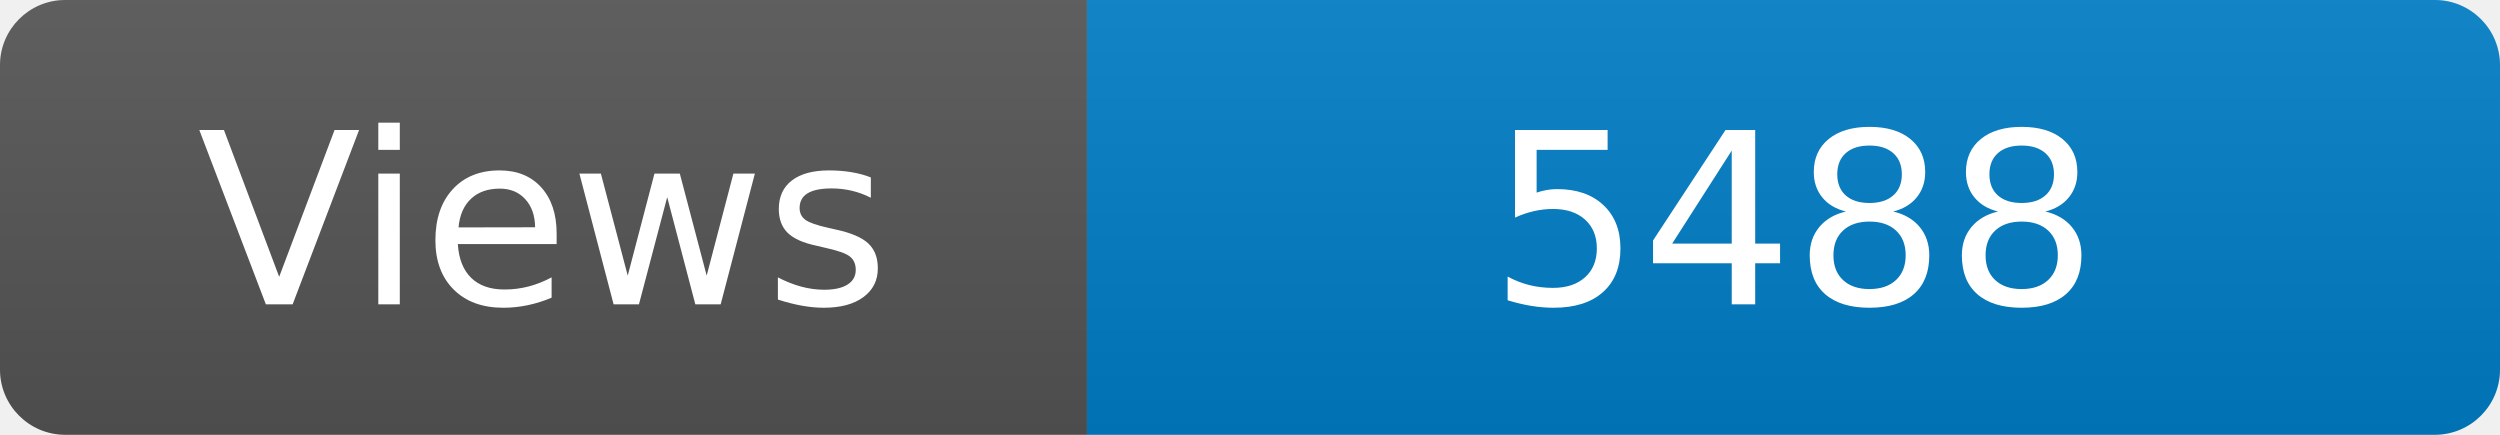
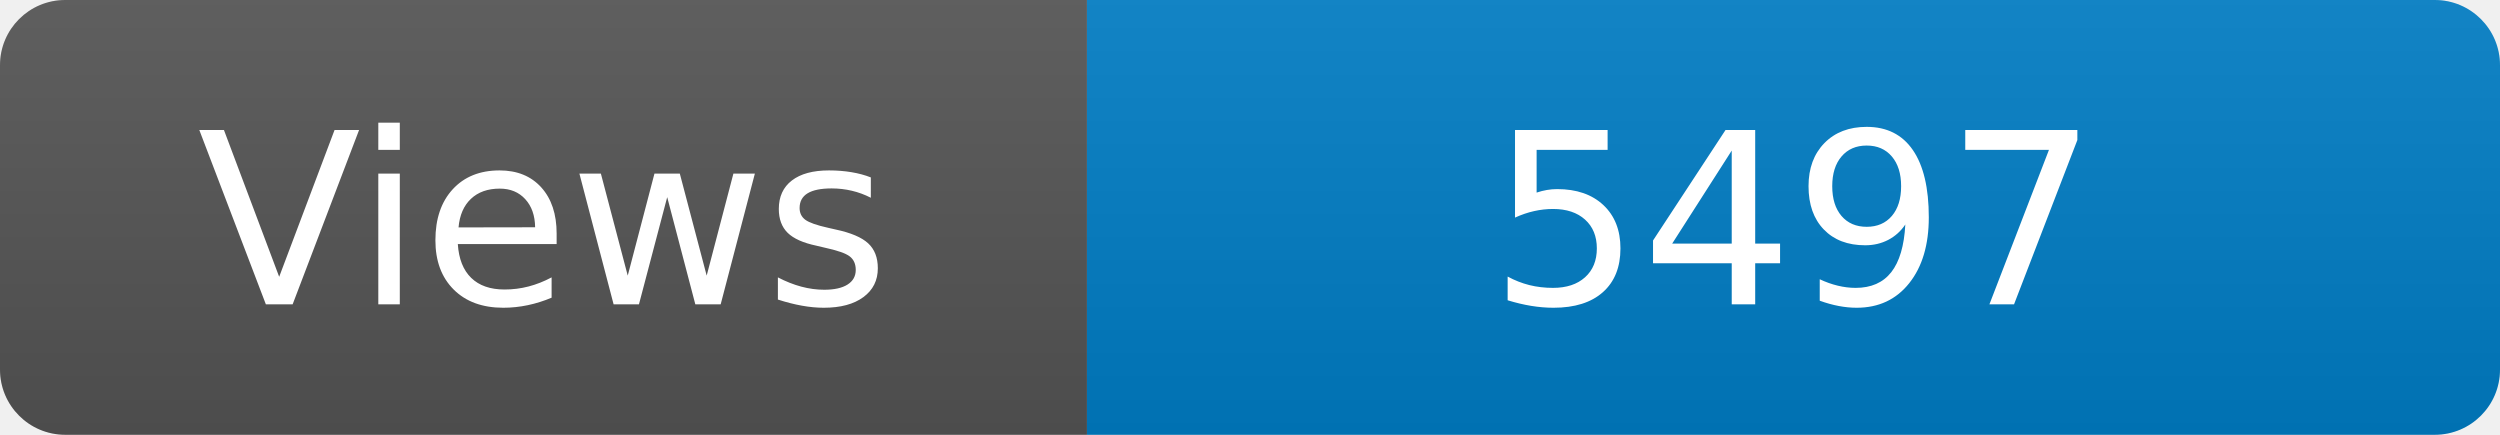
<svg xmlns="http://www.w3.org/2000/svg" width="115" height="20" role="img" aria-label="Maintained?: yes">
  <linearGradient id="s" x2="0" y2="100%">
    <stop offset="0" stop-color="#bbb" stop-opacity=".1" />
    <stop offset="1" stop-opacity=".1" />
  </linearGradient>
  <clipPath id="r">
    <rect width="115" height="20" rx="3" fill="#fff" />
  </clipPath>
  <g clip-path="url(#r)">
    <rect width="50" height="20" fill="#555" />
    <rect x="50" width="160" height="20" fill="#007ec6" />
    <rect width="115" height="20" fill="url(#s)" />
  </g>
  <g fill="#fff" text-anchor="middle" font-family="Verdana,Geneva,DejaVu Sans,sans-serif" font-size="110">
    <text x="250" y="140" transform="scale(.1)" fill="#fff">Views</text>
-     <text x="825" y="140" transform="scale(.1)" fill="#fff">5488</text>
+     <text x="825" y="140" transform="scale(.1)" fill="#fff">5497</text>
  </g>
</svg>
